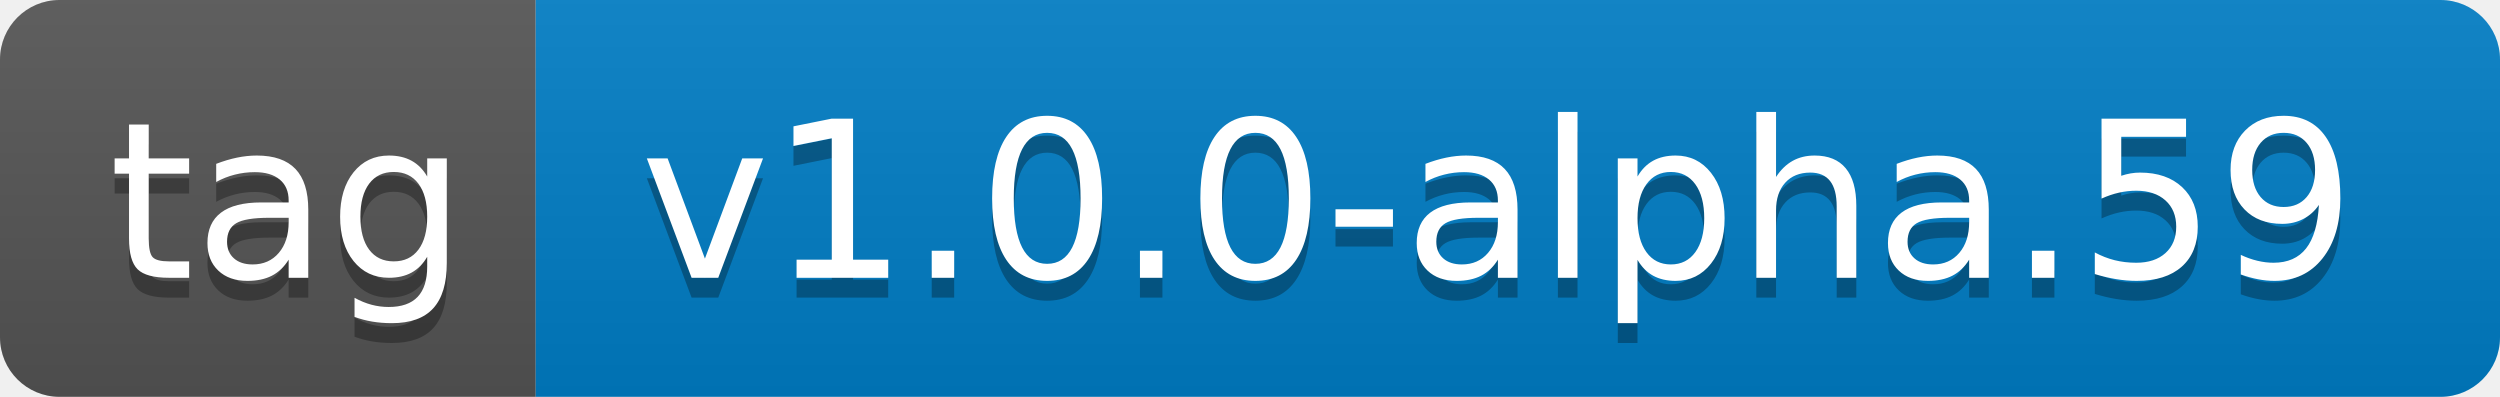
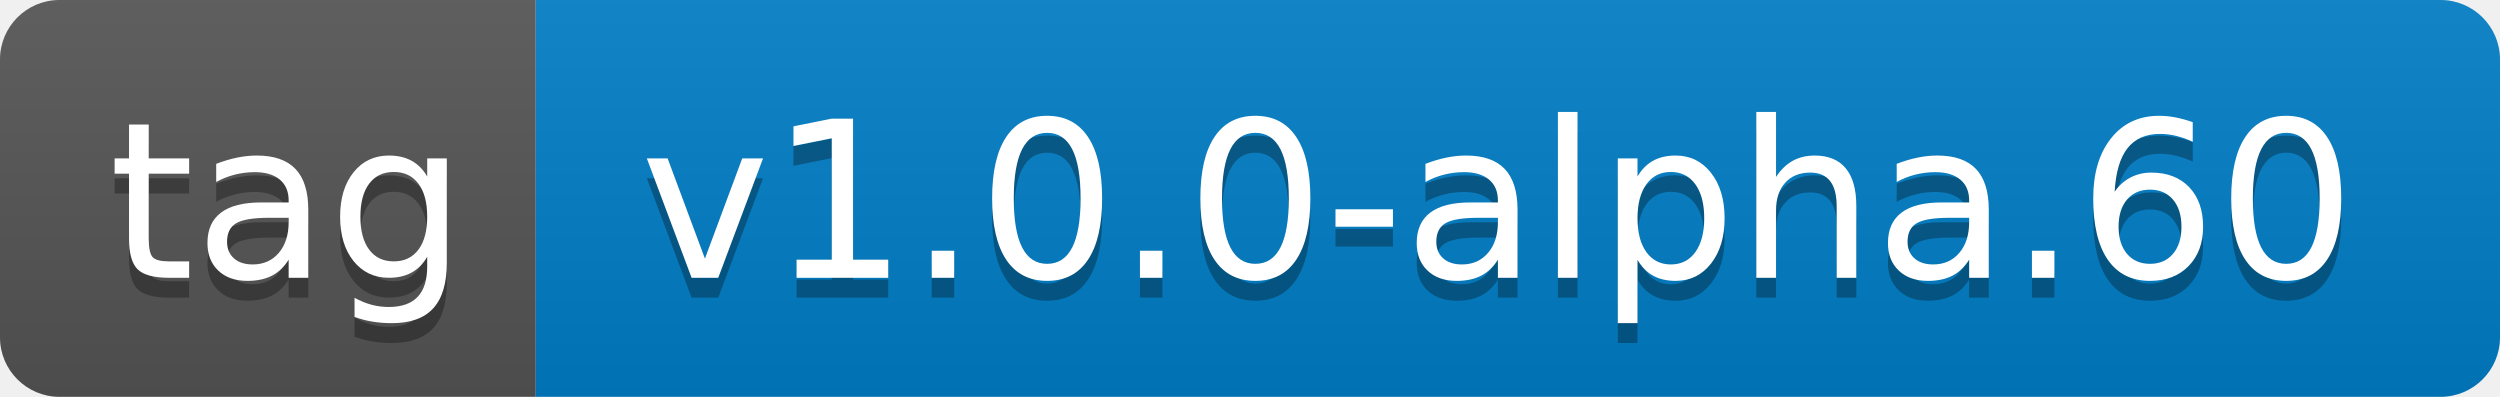
- <svg xmlns="http://www.w3.org/2000/svg" width="126" height="20" role="img" aria-label="tag: v1.0.0-alpha.59">
+ <svg xmlns="http://www.w3.org/2000/svg" width="126" height="20" role="img" aria-label="tag: v1.0.0-alpha.60">
  <linearGradient id="s" x2="0" y2="100%">
    <stop offset="0" stop-color="#bbb" stop-opacity=".1" />
    <stop offset="1" stop-opacity=".1" />
  </linearGradient>
  <clipPath id="r">
    <rect width="126" height="20" rx="3" fill="#fff" />
  </clipPath>
  <g clip-path="url(#r)">
    <rect width="27" height="20" fill="#555" />
    <rect x="27" width="99" height="20" fill="#007ec6" />
    <rect width="126" height="20" fill="url(#s)" />
  </g>
  <g fill="#fff" text-anchor="middle" font-family="Verdana,Geneva,DejaVu Sans,sans-serif" text-rendering="geometricPrecision" font-size="110">
    <text aria-hidden="true" x="145" y="150" fill="#010101" fill-opacity=".3" transform="scale(.1)" textLength="170">tag</text>
    <text x="145" y="140" transform="scale(.1)" fill="#fff" textLength="170">tag</text>
-     <text aria-hidden="true" x="755" y="150" fill="#010101" fill-opacity=".3" transform="scale(.1)" textLength="890">v1.0.0-alpha.59</text>
-     <text x="755" y="140" transform="scale(.1)" fill="#fff" textLength="890">v1.0.0-alpha.59</text>
+     <text aria-hidden="true" x="755" y="150" fill="#010101" fill-opacity=".3" transform="scale(.1)" textLength="890">v1.0.0-alpha.60</text>
+     <text x="755" y="140" transform="scale(.1)" fill="#fff" textLength="890">v1.0.0-alpha.60</text>
  </g>
</svg>
